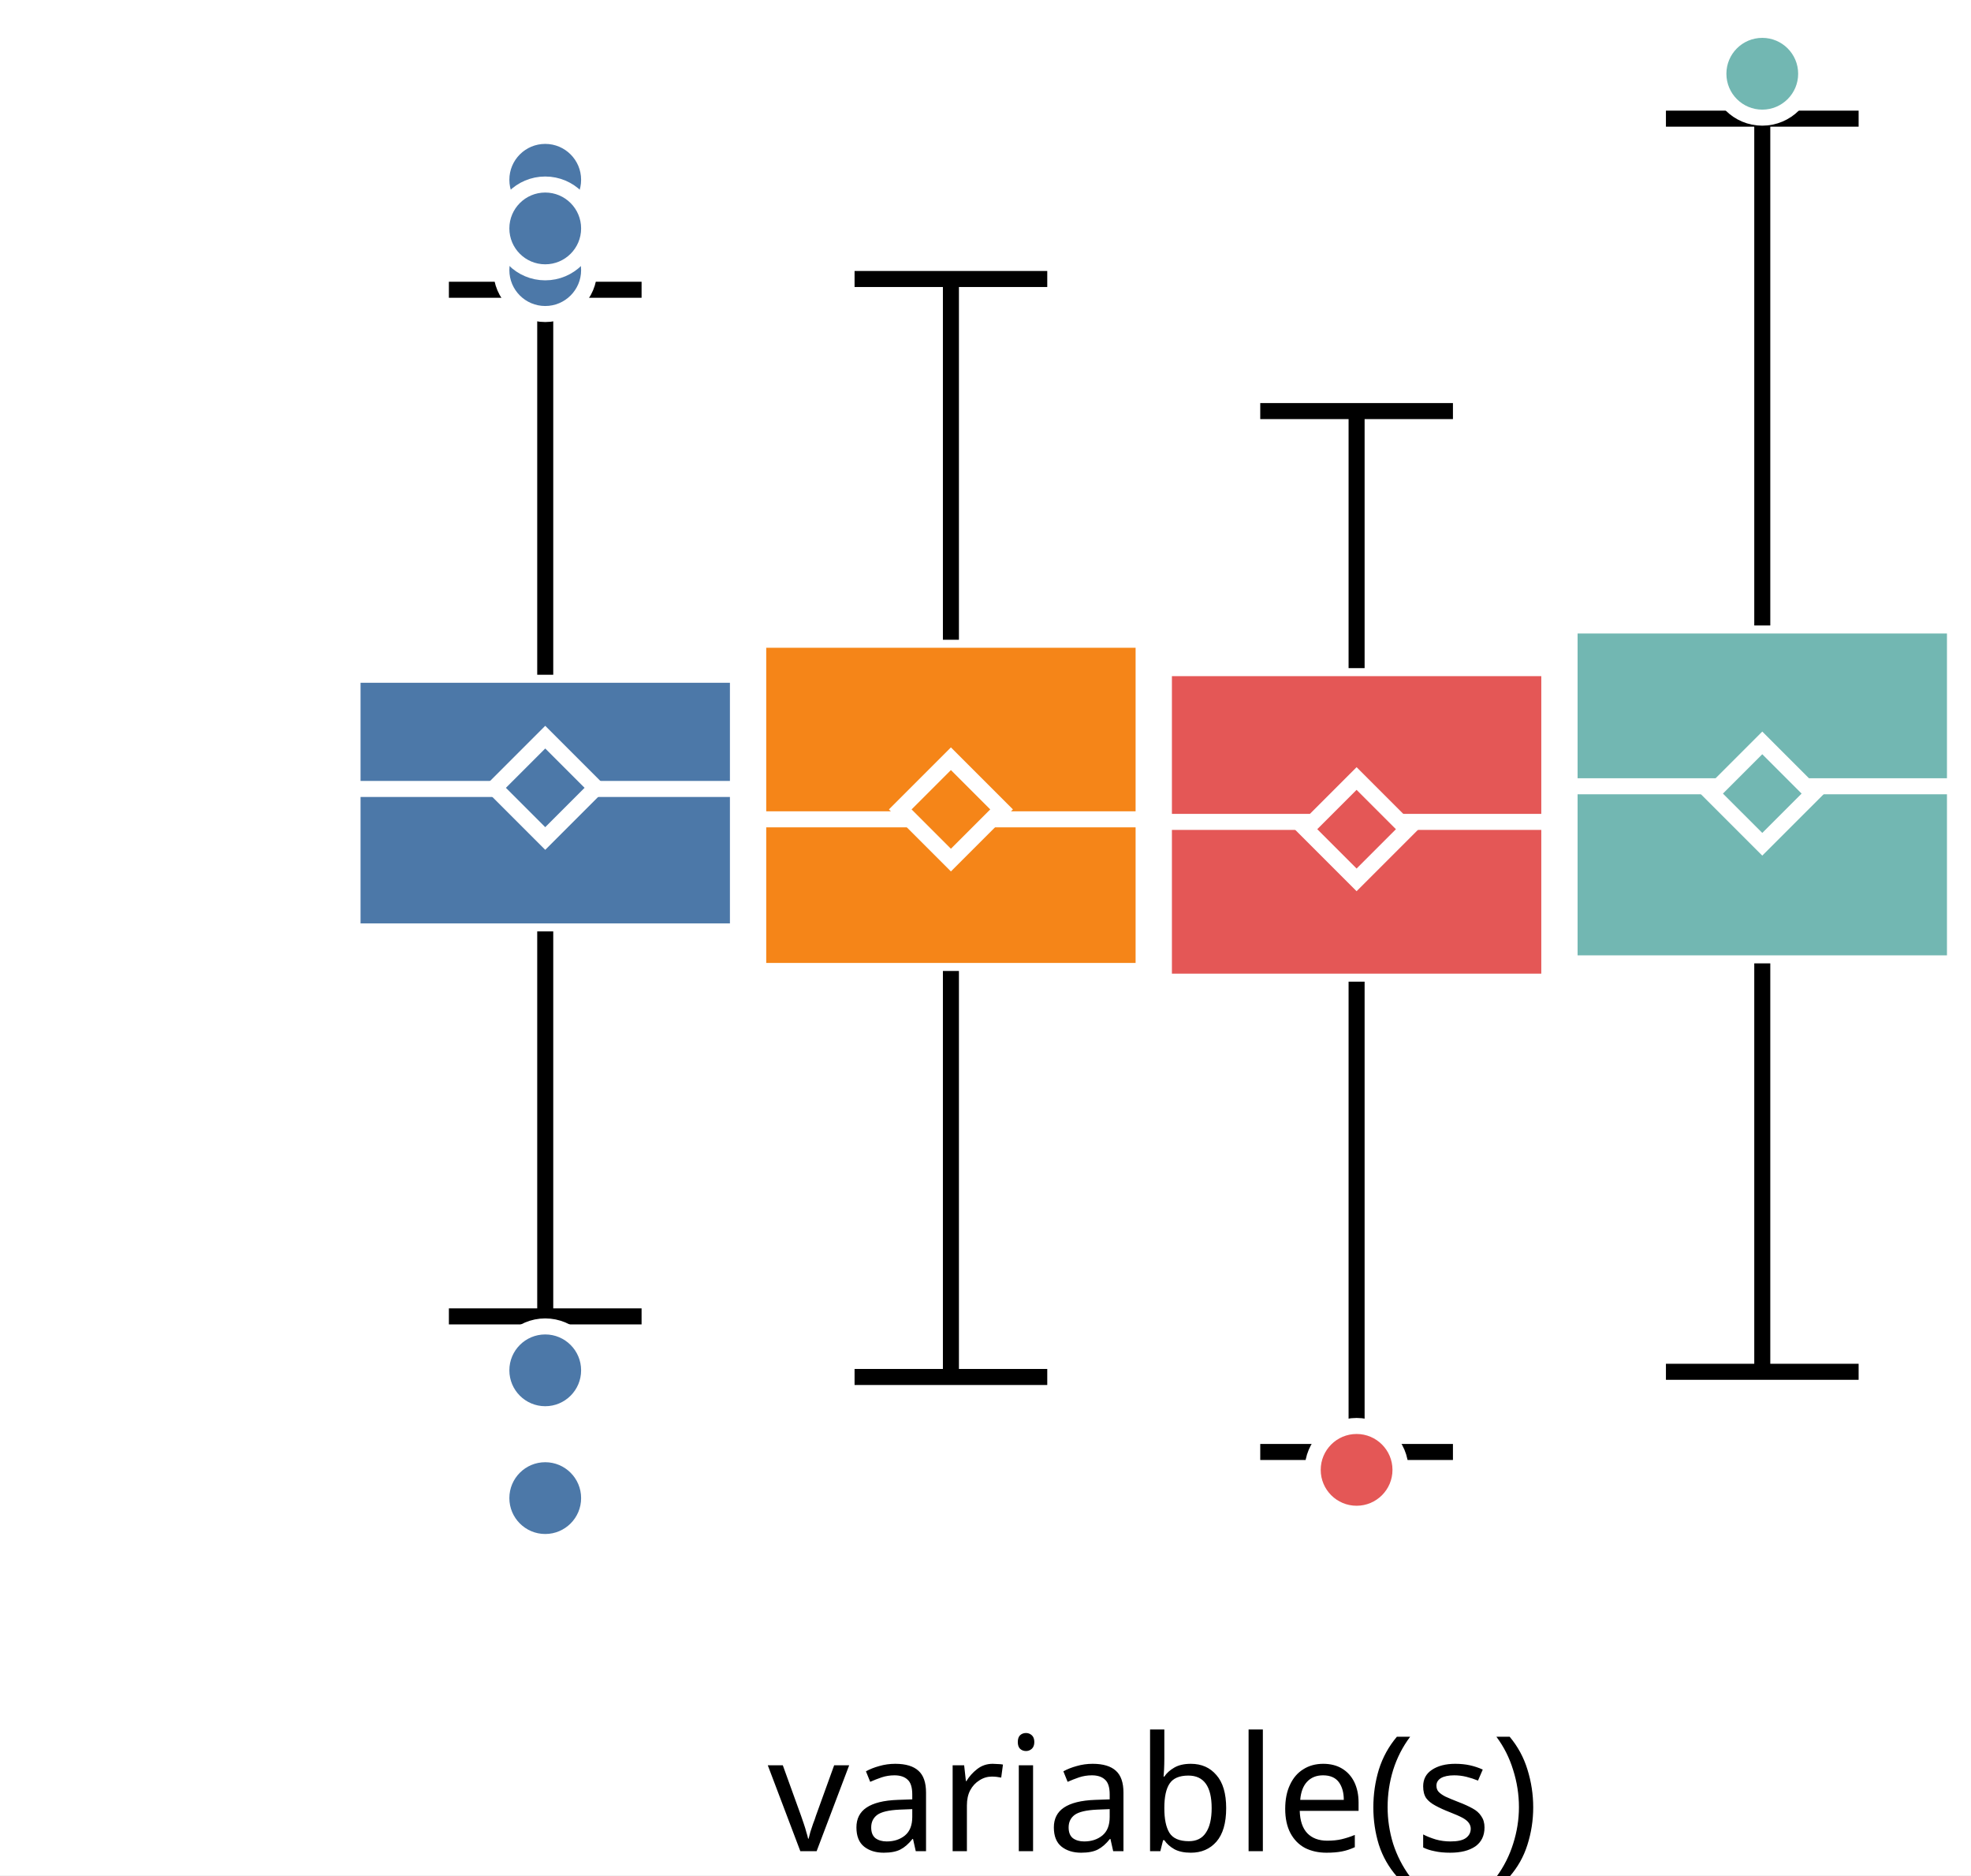
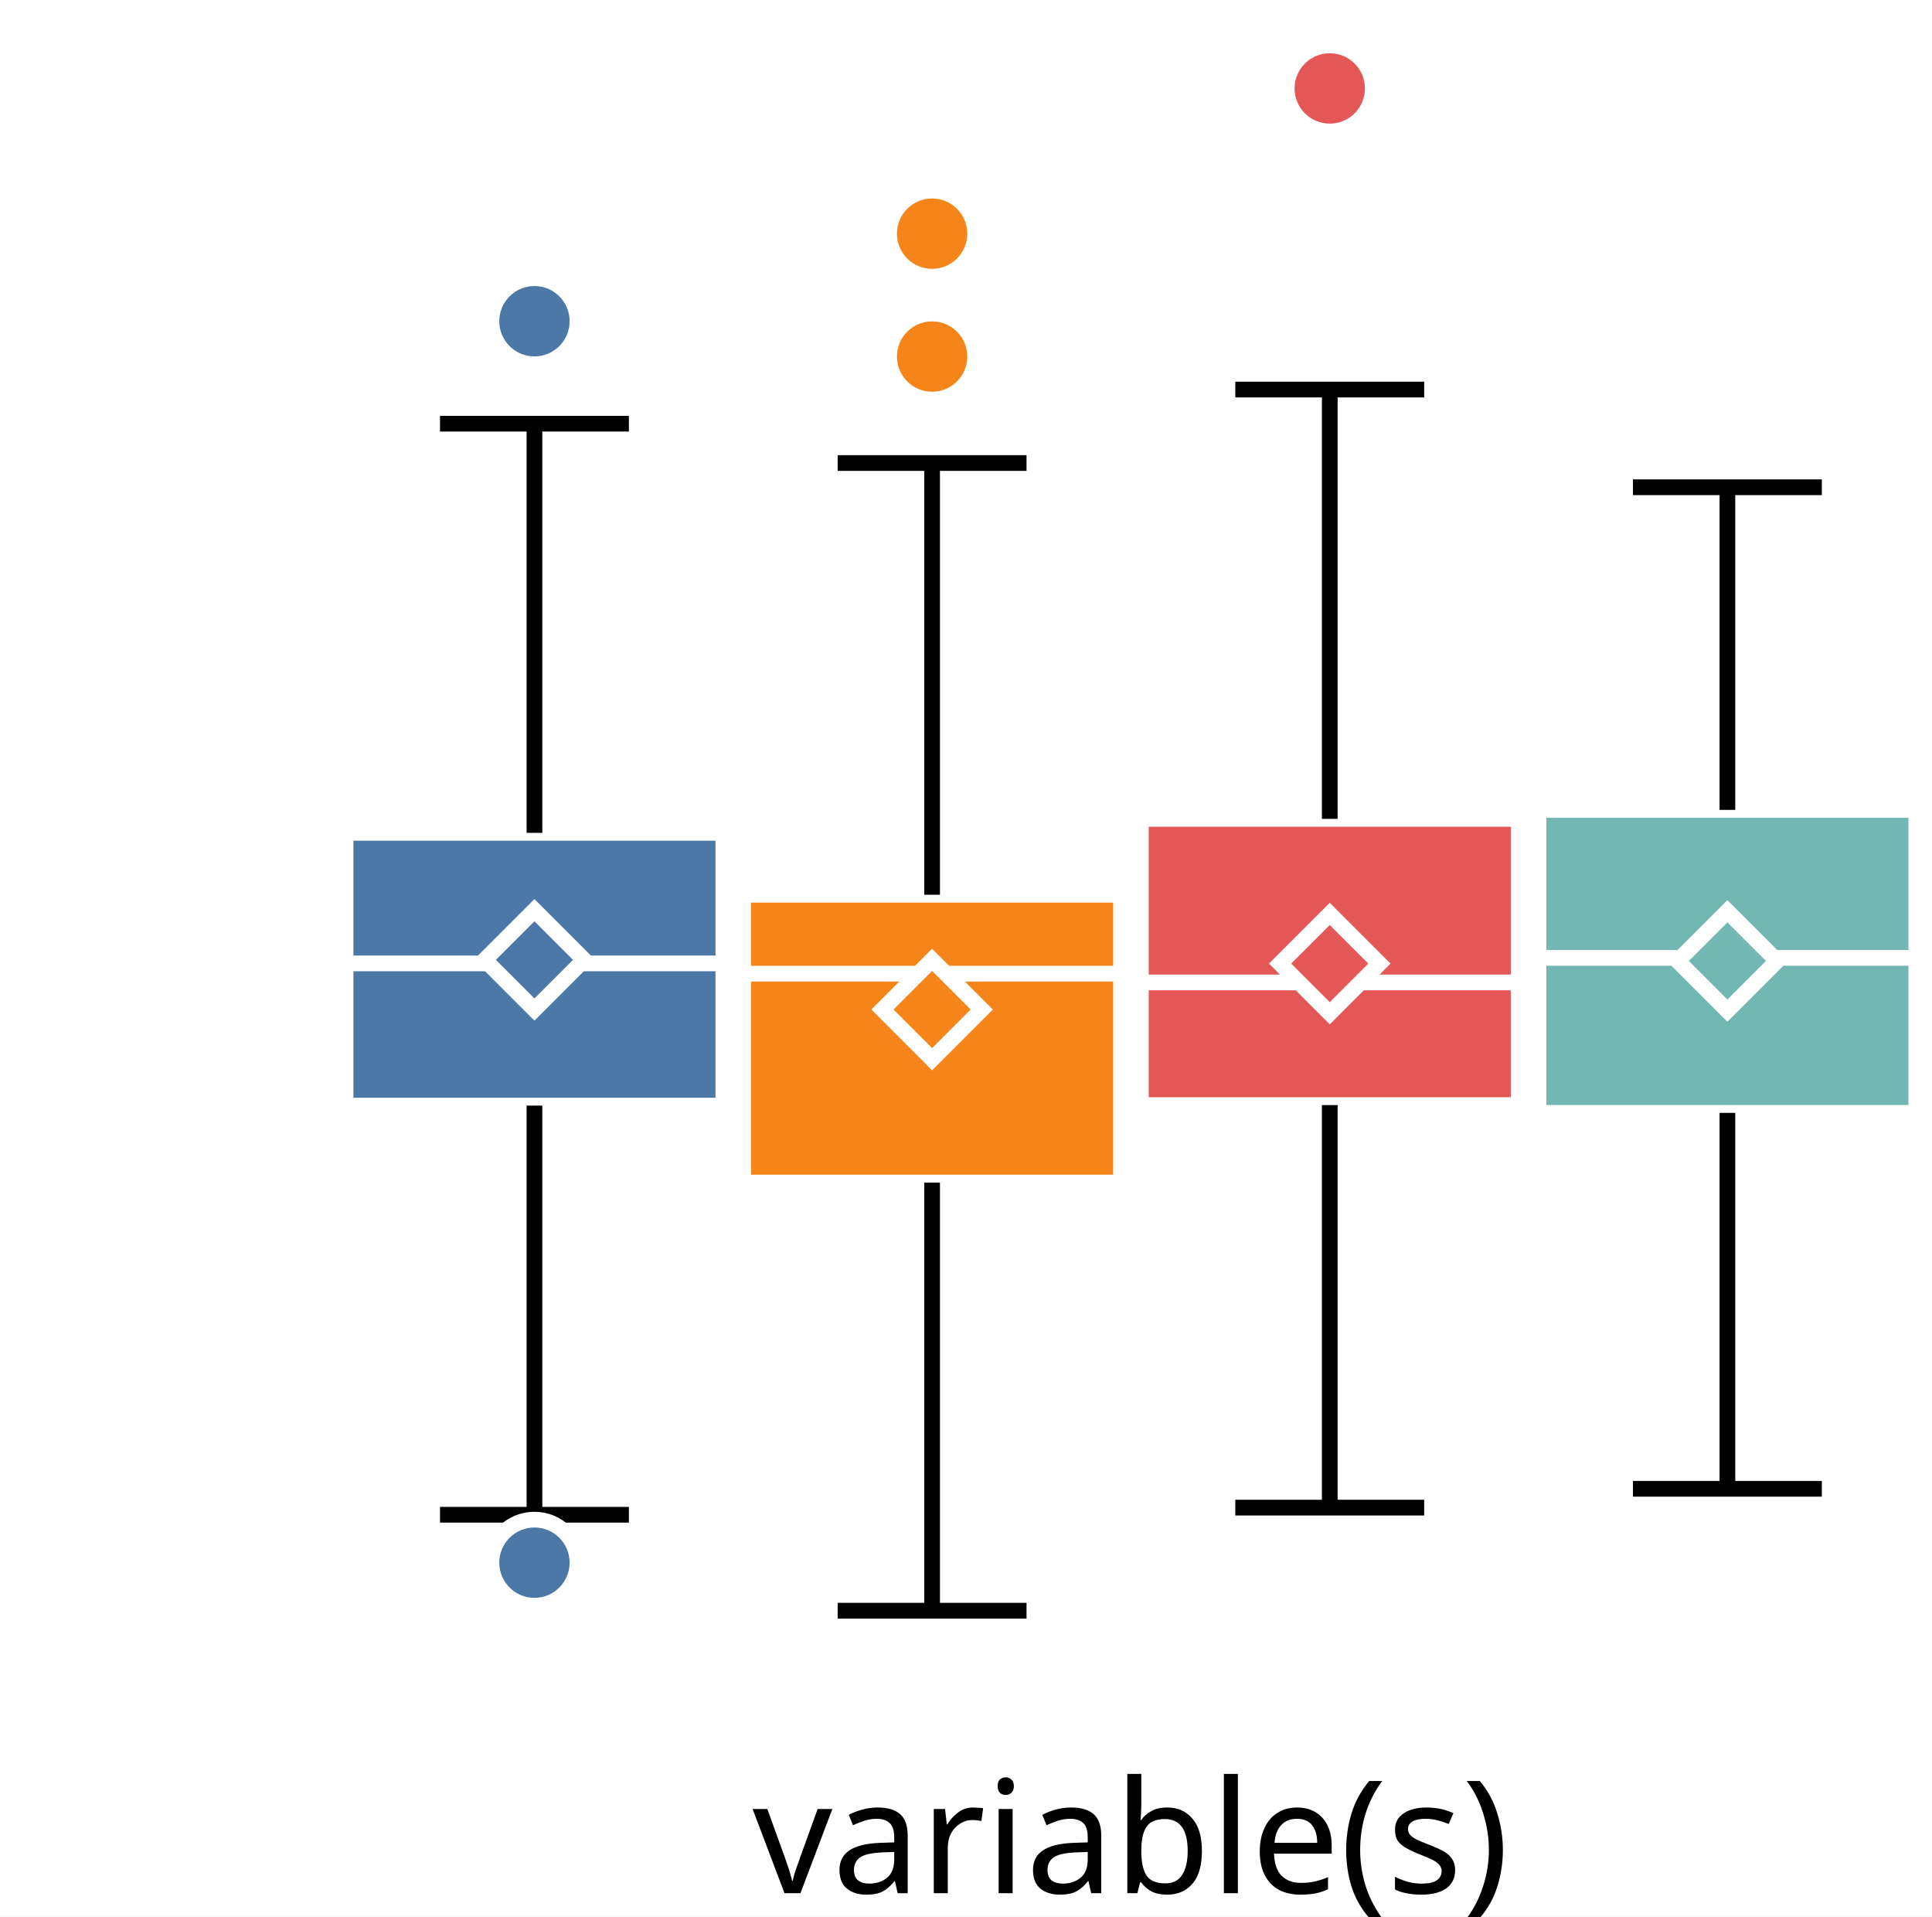
- <svg xmlns="http://www.w3.org/2000/svg" version="1.1" class="marks" width="123" height="117" viewBox="0 0 123 117">
-   <rect width="123" height="117" fill="white" />
-   <g fill="none" stroke-miterlimit="10" transform="translate(22,0)">
+ <svg xmlns="http://www.w3.org/2000/svg" version="1.1" class="marks" width="123" height="122" viewBox="0 0 123 122">
+   <rect width="123" height="122" fill="white" />
+   <g fill="none" stroke-miterlimit="10" transform="translate(22,5)">
    <g class="mark-group role-frame root" role="graphics-object" aria-roledescription="group mark container">
      <g transform="translate(0,0)">
        <path class="background" aria-hidden="true" d="M0,0h100v100h-100Z" />
        <g>
          <g class="mark-group role-axis" role="graphics-symbol" aria-roledescription="axis" aria-label="X-axis for a discrete scale with 1 value: variable(s)">
            <g transform="translate(0.5,100.5)">
              <path class="background" aria-hidden="true" d="M0,0h0v0h0Z" pointer-events="none" />
              <g>
                <g class="mark-rule role-axis-tick" pointer-events="none">
                  <line transform="translate(50,0)" x2="0" y2="5" stroke="white" stroke-width="1.01" opacity="1" />
                </g>
                <g class="mark-text role-axis-label" pointer-events="none">
                  <text text-anchor="middle" transform="translate(49.5,15)" font-family="sans-serif" font-size="10px" font-style="normal" font-weight="400" fill="black" opacity="1">variable(s)</text>
                </g>
              </g>
              <path class="foreground" aria-hidden="true" d="" pointer-events="none" display="none" />
            </g>
          </g>
-           <g class="mark-group role-axis" role="graphics-symbol" aria-roledescription="axis" aria-label="Y-axis for a linear scale with values from −4 to 4">
+           <g class="mark-group role-axis" role="graphics-symbol" aria-roledescription="axis" aria-label="Y-axis for a linear scale with values from −3 to 4">
            <g transform="translate(0.5,0.5)">
              <path class="background" aria-hidden="true" d="M0,0h0v0h0Z" pointer-events="none" />
              <g>
                <g class="mark-rule role-axis-tick" pointer-events="none">
-                   <line transform="translate(0,79)" x2="-5" y2="0" stroke="white" stroke-width="1.01" opacity="1" />
-                   <line transform="translate(0,50)" x2="-5" y2="0" stroke="white" stroke-width="1.01" opacity="1" />
-                   <line transform="translate(0,21)" x2="-5" y2="0" stroke="white" stroke-width="1.01" opacity="1" />
+                   <line transform="translate(0,86)" x2="-5" y2="0" stroke="white" stroke-width="1.01" opacity="1" />
+                   <line transform="translate(0,57)" x2="-5" y2="0" stroke="white" stroke-width="1.01" opacity="1" />
+                   <line transform="translate(0,29)" x2="-5" y2="0" stroke="white" stroke-width="1.01" opacity="1" />
+                   <line transform="translate(0,0)" x2="-5" y2="0" stroke="white" stroke-width="1.01" opacity="1" />
                </g>
                <g class="mark-text role-axis-label" pointer-events="none">
-                   <text text-anchor="end" transform="translate(-7,81.57143)" font-family="sans-serif" font-size="10px" font-style="normal" font-weight="400" fill="white" opacity="1">−2</text>
-                   <text text-anchor="end" transform="translate(-7,53)" font-family="sans-serif" font-size="10px" font-style="normal" font-weight="400" fill="white" opacity="1">0</text>
-                   <text text-anchor="end" transform="translate(-7,24.42857)" font-family="sans-serif" font-size="10px" font-style="normal" font-weight="400" fill="white" opacity="1">2</text>
+                   <text text-anchor="end" transform="translate(-7,88.71429)" font-family="sans-serif" font-size="10px" font-style="normal" font-weight="400" fill="white" opacity="1">−2</text>
+                   <text text-anchor="end" transform="translate(-7,60.14286)" font-family="sans-serif" font-size="10px" font-style="normal" font-weight="400" fill="white" opacity="1">0</text>
+                   <text text-anchor="end" transform="translate(-7,31.57143)" font-family="sans-serif" font-size="10px" font-style="normal" font-weight="400" fill="white" opacity="1">2</text>
+                   <text text-anchor="end" transform="translate(-7,3)" font-family="sans-serif" font-size="10px" font-style="normal" font-weight="400" fill="white" opacity="1">4</text>
                </g>
              </g>
              <path class="foreground" aria-hidden="true" d="" pointer-events="none" display="none" />
            </g>
          </g>
          <g class="mark-group role-scope" role="graphics-object" aria-roledescription="group mark container">
            <g transform="translate(0,0)">
              <path class="background" aria-hidden="true" d="M0,0h0v0h0Z" />
              <g>
                <g class="mark-rect role-mark" role="graphics-symbol" aria-roledescription="rect mark container">
-                   <path d="M0,42.099h24.051v16.013h-24.051Z" fill="#4c78a8" stroke="white" stroke-width="1" opacity="1" />
-                   <path d="M25.316,39.915h24.051v20.665h-24.051Z" fill="#f58518" stroke="white" stroke-width="1" opacity="1" />
-                   <path d="M50.633,41.686h24.051v19.562h-24.051Z" fill="#e45756" stroke="white" stroke-width="1" opacity="1" />
-                   <path d="M75.949,39.025h24.051v21.081h-24.051Z" fill="#72b7b2" stroke="white" stroke-width="1" opacity="1" />
+                   <path d="M0,48.01h24.051v17.361h-24.051Z" fill="#4c78a8" stroke="white" stroke-width="1" opacity="1" />
+                   <path d="M25.316,51.95h24.051v18.32h-24.051Z" fill="#f58518" stroke="white" stroke-width="1" opacity="1" />
+                   <path d="M50.633,47.121h24.051v18.217h-24.051Z" fill="#e45756" stroke="white" stroke-width="1" opacity="1" />
+                   <path d="M75.949,46.549h24.051v19.285h-24.051Z" fill="#72b7b2" stroke="white" stroke-width="1" opacity="1" />
                </g>
                <g class="mark-rule role-mark" role="graphics-symbol" aria-roledescription="rule mark container">
-                   <line transform="translate(0,49.224)" x2="24.051" y2="0" fill="#4c78a8" stroke="white" stroke-width="1" opacity="1" />
-                   <line transform="translate(25.31646,51.11927)" x2="24.051" y2="0" fill="#f58518" stroke="white" stroke-width="1" opacity="1" />
-                   <line transform="translate(50.63291,51.27921)" x2="24.051" y2="0" fill="#e45756" stroke="white" stroke-width="1" opacity="1" />
-                   <line transform="translate(75.94937,49.05637)" x2="24.051" y2="0" fill="#72b7b2" stroke="white" stroke-width="1" opacity="1" />
+                   <line transform="translate(0,56.32073)" x2="24.051" y2="0" fill="#4c78a8" stroke="white" stroke-width="1" opacity="1" />
+                   <line transform="translate(25.31646,56.97417)" x2="24.051" y2="0" fill="#f58518" stroke="white" stroke-width="1" opacity="1" />
+                   <line transform="translate(50.63291,57.53089)" x2="24.051" y2="0" fill="#e45756" stroke="white" stroke-width="1" opacity="1" />
+                   <line transform="translate(75.94937,55.96766)" x2="24.051" y2="0" fill="#72b7b2" stroke="white" stroke-width="1" opacity="1" />
                </g>
                <g class="mark-symbol role-mark" role="graphics-symbol" aria-roledescription="symbol mark container">
-                   <path transform="translate(12.02532,49.15378)" d="M-3.162,0L0,-3.162L3.162,0L0,3.162Z" fill="#4c78a8" stroke="white" stroke-width="1" opacity="1" />
-                   <path transform="translate(37.34177,50.50061)" d="M-3.162,0L0,-3.162L3.162,0L0,3.162Z" fill="#f58518" stroke="white" stroke-width="1" opacity="1" />
-                   <path transform="translate(62.65823,51.73522)" d="M-3.162,0L0,-3.162L3.162,0L0,3.162Z" fill="#e45756" stroke="white" stroke-width="1" opacity="1" />
-                   <path transform="translate(87.97468,49.51322)" d="M-3.162,0L0,-3.162L3.162,0L0,3.162Z" fill="#72b7b2" stroke="white" stroke-width="1" opacity="1" />
+                   <path transform="translate(12.02532,56.0956)" d="M-3.162,0L0,-3.162L3.162,0L0,3.162Z" fill="#4c78a8" stroke="white" stroke-width="1" opacity="1" />
+                   <path transform="translate(37.34177,59.25596)" d="M-3.162,0L0,-3.162L3.162,0L0,3.162Z" fill="#f58518" stroke="white" stroke-width="1" opacity="1" />
+                   <path transform="translate(62.65823,56.33254)" d="M-3.162,0L0,-3.162L3.162,0L0,3.162Z" fill="#e45756" stroke="white" stroke-width="1" opacity="1" />
+                   <path transform="translate(87.97468,56.16435)" d="M-3.162,0L0,-3.162L3.162,0L0,3.162Z" fill="#72b7b2" stroke="white" stroke-width="1" opacity="1" />
                </g>
                <g class="mark-rule role-mark" role="graphics-symbol" aria-roledescription="rule mark container">
-                   <line transform="translate(12.02532,58.11202)" x2="0" y2="24.02" fill="#4c78a8" stroke="black" stroke-width="1" stroke-dasharray="0" opacity="1" />
-                   <line transform="translate(37.34177,60.58046)" x2="0" y2="25.331" fill="#f58518" stroke="black" stroke-width="1" stroke-dasharray="0" opacity="1" />
-                   <line transform="translate(62.65823,61.24775)" x2="0" y2="29.343" fill="#e45756" stroke="black" stroke-width="1" stroke-dasharray="0" opacity="1" />
-                   <line transform="translate(87.97468,60.10582)" x2="0" y2="25.482" fill="#72b7b2" stroke="black" stroke-width="1" stroke-dasharray="0" opacity="1" />
+                   <line transform="translate(12.02532,65.37137)" x2="0" y2="26.042" fill="#4c78a8" stroke="black" stroke-width="1" stroke-dasharray="0" opacity="1" />
+                   <line transform="translate(37.34177,70.26998)" x2="0" y2="27.25" fill="#f58518" stroke="black" stroke-width="1" stroke-dasharray="0" opacity="1" />
+                   <line transform="translate(62.65823,65.33886)" x2="0" y2="25.621" fill="#e45756" stroke="black" stroke-width="1" stroke-dasharray="0" opacity="1" />
+                   <line transform="translate(87.97468,65.83464)" x2="0" y2="23.926" fill="#72b7b2" stroke="black" stroke-width="1" stroke-dasharray="0" opacity="1" />
                </g>
                <g class="mark-rule role-mark" role="graphics-symbol" aria-roledescription="rule mark container">
-                   <line transform="translate(12.02532,42.09872)" x2="0" y2="-24.02" fill="#4c78a8" stroke="black" stroke-width="1" stroke-dasharray="0" opacity="1" />
-                   <line transform="translate(37.34177,39.9154)" x2="0" y2="-22.508" fill="#f58518" stroke="black" stroke-width="1" stroke-dasharray="0" opacity="1" />
-                   <line transform="translate(62.65823,41.68562)" x2="0" y2="-16.037" fill="#e45756" stroke="black" stroke-width="1" stroke-dasharray="0" opacity="1" />
-                   <line transform="translate(87.97468,39.0247)" x2="0" y2="-31.622" fill="#72b7b2" stroke="black" stroke-width="1" stroke-dasharray="0" opacity="1" />
+                   <line transform="translate(12.02532,48.01013)" x2="0" y2="-26.042" fill="#4c78a8" stroke="black" stroke-width="1" stroke-dasharray="0" opacity="1" />
+                   <line transform="translate(37.34177,51.95044)" x2="0" y2="-27.479" fill="#f58518" stroke="black" stroke-width="1" stroke-dasharray="0" opacity="1" />
+                   <line transform="translate(62.65823,47.12141)" x2="0" y2="-27.326" fill="#e45756" stroke="black" stroke-width="1" stroke-dasharray="0" opacity="1" />
+                   <line transform="translate(87.97468,46.5493)" x2="0" y2="-20.535" fill="#72b7b2" stroke="black" stroke-width="1" stroke-dasharray="0" opacity="1" />
                </g>
                <g class="mark-rule role-mark lower_fence" role="graphics-symbol" aria-roledescription="rule mark container">
-                   <line transform="translate(6.012658,82.13198)" x2="12.025" y2="0" fill="#4c78a8" stroke="black" stroke-width="1" opacity="1" />
-                   <line transform="translate(31.32911,85.91195)" x2="12.025" y2="0" fill="#f58518" stroke="black" stroke-width="1" opacity="1" />
-                   <line transform="translate(56.64557,90.59094)" x2="12.025" y2="0" fill="#e45756" stroke="black" stroke-width="1" opacity="1" />
-                   <line transform="translate(81.96203,85.58826)" x2="12.025" y2="0" fill="#72b7b2" stroke="black" stroke-width="1" opacity="1" />
+                   <line transform="translate(6.012658,91.41323)" x2="12.025" y2="0" fill="#4c78a8" stroke="black" stroke-width="1" opacity="1" />
+                   <line transform="translate(31.32911,97.51984)" x2="12.025" y2="0" fill="#f58518" stroke="black" stroke-width="1" opacity="1" />
+                   <line transform="translate(56.64557,90.95967)" x2="12.025" y2="0" fill="#e45756" stroke="black" stroke-width="1" opacity="1" />
+                   <line transform="translate(81.96203,89.76076)" x2="12.025" y2="0" fill="#72b7b2" stroke="black" stroke-width="1" opacity="1" />
                </g>
                <g class="mark-rule role-mark upper_fence" role="graphics-symbol" aria-roledescription="rule mark container">
-                   <line transform="translate(6.012658,18.07876)" x2="12.025" y2="0" fill="#4c78a8" stroke="black" stroke-width="1" opacity="1" />
-                   <line transform="translate(31.32911,17.407)" x2="12.025" y2="0" fill="#f58518" stroke="black" stroke-width="1" opacity="1" />
-                   <line transform="translate(56.64557,25.64834)" x2="12.025" y2="0" fill="#e45756" stroke="black" stroke-width="1" opacity="1" />
-                   <line transform="translate(81.96203,7.403015)" x2="12.025" y2="0" fill="#72b7b2" stroke="black" stroke-width="1" opacity="1" />
+                   <line transform="translate(6.012658,21.96826)" x2="12.025" y2="0" fill="#4c78a8" stroke="black" stroke-width="1" opacity="1" />
+                   <line transform="translate(31.32911,24.47113)" x2="12.025" y2="0" fill="#f58518" stroke="black" stroke-width="1" opacity="1" />
+                   <line transform="translate(56.64557,19.79523)" x2="12.025" y2="0" fill="#e45756" stroke="black" stroke-width="1" opacity="1" />
+                   <line transform="translate(81.96203,26.01387)" x2="12.025" y2="0" fill="#72b7b2" stroke="black" stroke-width="1" opacity="1" />
                </g>
              </g>
              <path class="foreground" aria-hidden="true" d="" display="none" />
            </g>
          </g>
          <g class="mark-group role-scope" role="graphics-object" aria-roledescription="group mark container">
            <g transform="translate(0,0)">
              <path class="background" aria-hidden="true" d="M0,0h0v0h0Z" />
              <g>
                <g class="mark-symbol role-mark" role="graphics-symbol" aria-roledescription="symbol mark container">
-                   <path transform="translate(12.02532,93.46941)" d="M2.739,0A2.739,2.739,0,1,1,-2.739,0A2.739,2.739,0,1,1,2.739,0" fill="#4c78a8" stroke="white" stroke-width="1" opacity="1" />
-                   <path transform="translate(12.02532,85.49712)" d="M2.739,0A2.739,2.739,0,1,1,-2.739,0A2.739,2.739,0,1,1,2.739,0" fill="#4c78a8" stroke="white" stroke-width="1" opacity="1" />
-                   <path transform="translate(12.02532,16.85304)" d="M2.739,0A2.739,2.739,0,1,1,-2.739,0A2.739,2.739,0,1,1,2.739,0" fill="#4c78a8" stroke="white" stroke-width="1" opacity="1" />
-                   <path transform="translate(12.02532,11.21711)" d="M2.739,0A2.739,2.739,0,1,1,-2.739,0A2.739,2.739,0,1,1,2.739,0" fill="#4c78a8" stroke="white" stroke-width="1" opacity="1" />
-                   <path transform="translate(12.02532,14.25161)" d="M2.739,0A2.739,2.739,0,1,1,-2.739,0A2.739,2.739,0,1,1,2.739,0" fill="#4c78a8" stroke="white" stroke-width="1" opacity="1" />
-                   <path transform="translate(62.65823,91.70736)" d="M2.739,0A2.739,2.739,0,1,1,-2.739,0A2.739,2.739,0,1,1,2.739,0" fill="#e45756" stroke="white" stroke-width="1" opacity="1" />
-                   <path transform="translate(87.97468,4.60144)" d="M2.739,0A2.739,2.739,0,1,1,-2.739,0A2.739,2.739,0,1,1,2.739,0" fill="#72b7b2" stroke="white" stroke-width="1" opacity="1" />
+                   <path transform="translate(12.02532,15.44564)" d="M2.739,0A2.739,2.739,0,1,1,-2.739,0A2.739,2.739,0,1,1,2.739,0" fill="#4c78a8" stroke="white" stroke-width="1" opacity="1" />
+                   <path transform="translate(12.02532,94.46305)" d="M2.739,0A2.739,2.739,0,1,1,-2.739,0A2.739,2.739,0,1,1,2.739,0" fill="#4c78a8" stroke="white" stroke-width="1" opacity="1" />
+                   <path transform="translate(37.34177,9.871884)" d="M2.739,0A2.739,2.739,0,1,1,-2.739,0A2.739,2.739,0,1,1,2.739,0" fill="#f58518" stroke="white" stroke-width="1" opacity="1" />
+                   <path transform="translate(37.34177,17.69484)" d="M2.739,0A2.739,2.739,0,1,1,-2.739,0A2.739,2.739,0,1,1,2.739,0" fill="#f58518" stroke="white" stroke-width="1" opacity="1" />
+                   <path transform="translate(62.65823,0.6293145)" d="M2.739,0A2.739,2.739,0,1,1,-2.739,0A2.739,2.739,0,1,1,2.739,0" fill="#e45756" stroke="white" stroke-width="1" opacity="1" />
                </g>
              </g>
              <path class="foreground" aria-hidden="true" d="" display="none" />
            </g>
          </g>
        </g>
        <path class="foreground" aria-hidden="true" d="" display="none" />
      </g>
    </g>
  </g>
</svg>
